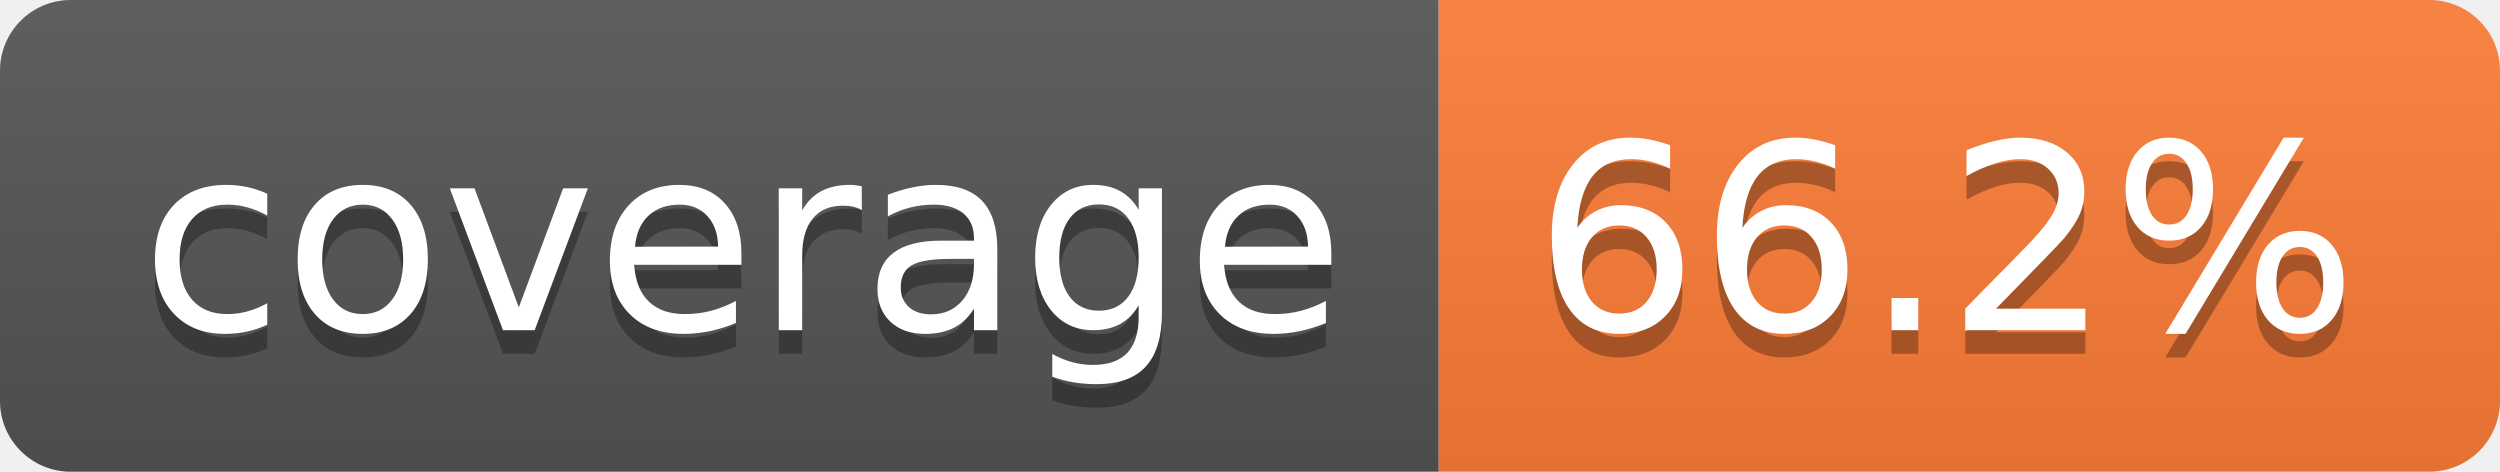
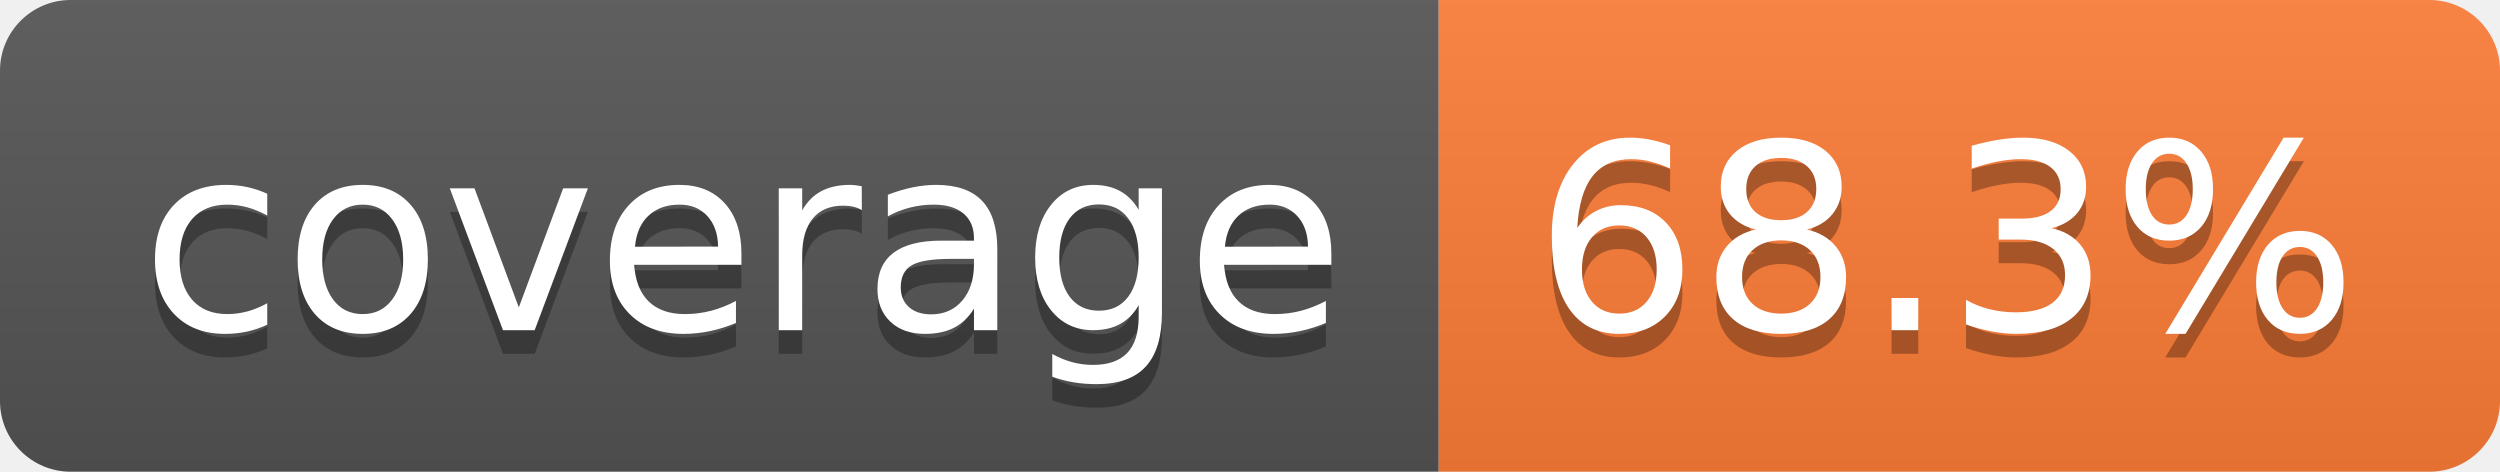
- <svg xmlns="http://www.w3.org/2000/svg" width="106" height="20" role="img" aria-label="coverage: 66.2%">
+ <svg xmlns="http://www.w3.org/2000/svg" width="106" height="20" role="img" aria-label="coverage: 68.3%">
  <linearGradient id="s" x2="0" y2="100%">
    <stop offset="0" stop-color="#bbb" stop-opacity=".1" />
    <stop offset="1" stop-opacity=".1" />
  </linearGradient>
  <clipPath id="r">
    <rect width="106" height="20" rx="3" fill="#fff" />
  </clipPath>
  <g clip-path="url(#r)">
    <rect width="61" height="20" fill="#555" />
    <rect x="61" width="45" height="20" fill="#fe7d37" />
    <rect width="106" height="20" fill="url(#s)" />
  </g>
  <g fill="#fff" text-anchor="middle" font-family="Verdana,Geneva,DejaVu Sans,sans-serif" text-rendering="geometricPrecision" font-size="110">
    <text aria-hidden="true" x="315" y="150" fill="#010101" fill-opacity=".3" transform="scale(.1)" textLength="510">coverage</text>
    <text x="315" y="140" transform="scale(.1)" fill="#fff" textLength="510">coverage</text>
-     <text aria-hidden="true" x="825" y="150" fill="#010101" fill-opacity=".3" transform="scale(.1)" textLength="350">66.2%</text>
-     <text x="825" y="140" transform="scale(.1)" fill="#fff" textLength="350">66.2%</text>
+     <text aria-hidden="true" x="825" y="150" fill="#010101" fill-opacity=".3" transform="scale(.1)" textLength="350">68.3%</text>
+     <text x="825" y="140" transform="scale(.1)" fill="#fff" textLength="350">68.3%</text>
  </g>
</svg>
